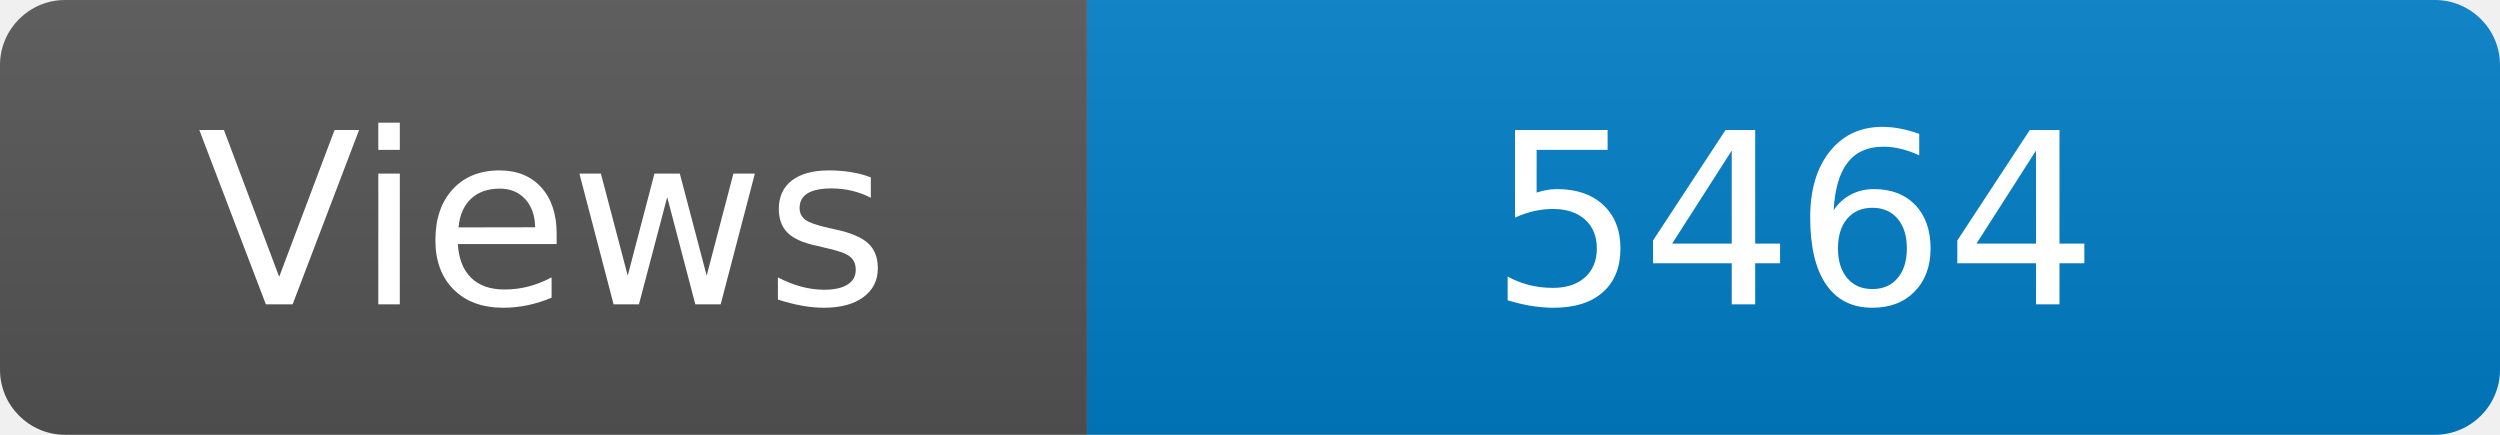
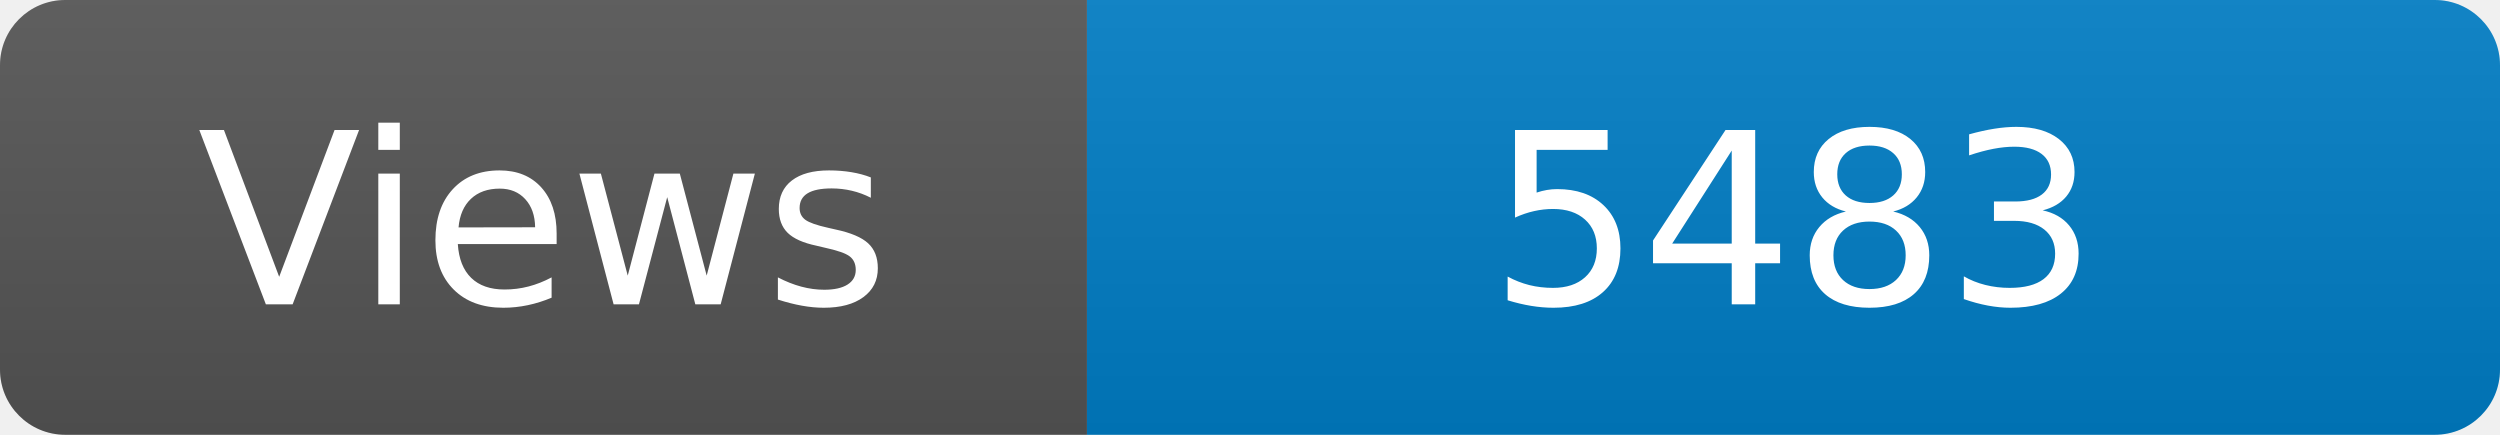
<svg xmlns="http://www.w3.org/2000/svg" width="115" height="20" role="img" aria-label="Maintained?: yes">
  <linearGradient id="s" x2="0" y2="100%">
    <stop offset="0" stop-color="#bbb" stop-opacity=".1" />
    <stop offset="1" stop-opacity=".1" />
  </linearGradient>
  <clipPath id="r">
    <rect width="115" height="20" rx="3" fill="#fff" />
  </clipPath>
  <g clip-path="url(#r)">
    <rect width="50" height="20" fill="#555" />
    <rect x="50" width="160" height="20" fill="#007ec6" />
    <rect width="115" height="20" fill="url(#s)" />
  </g>
  <g fill="#fff" text-anchor="middle" font-family="Verdana,Geneva,DejaVu Sans,sans-serif" font-size="110">
    <text x="250" y="140" transform="scale(.1)" fill="#fff">Views</text>
-     <text x="825" y="140" transform="scale(.1)" fill="#fff">5464</text>
+     <text x="825" y="140" transform="scale(.1)" fill="#fff">5483</text>
  </g>
</svg>
